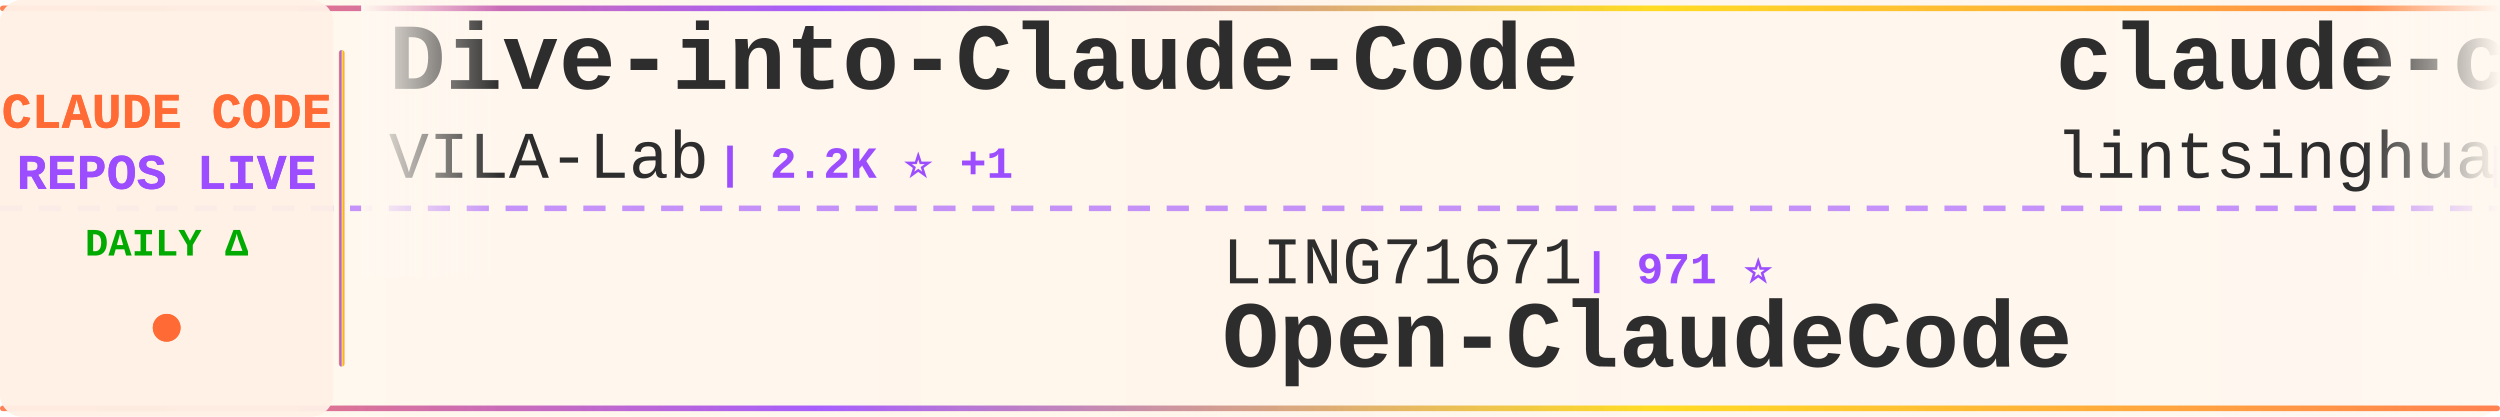
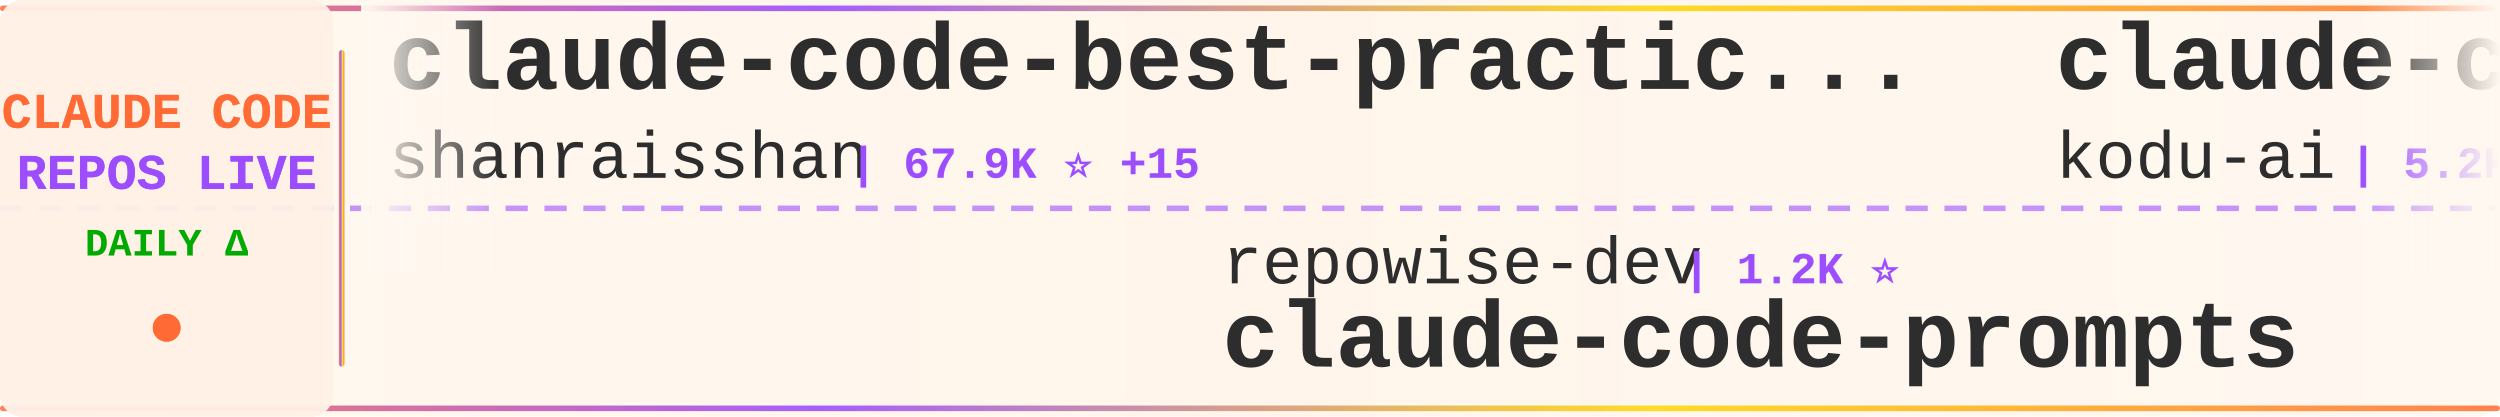
<svg xmlns="http://www.w3.org/2000/svg" width="900" height="150">
  <defs>
    <linearGradient id="tickerBg" x1="0%" y1="0%" x2="100%" y2="0%">
      <stop offset="0%" style="stop-color:#fff8f0;stop-opacity:0.98" />
      <stop offset="50%" style="stop-color:#fff5eb;stop-opacity:1" />
      <stop offset="100%" style="stop-color:#fff8f0;stop-opacity:0.98" />
    </linearGradient>
    <linearGradient id="borderGrad" x1="0%" y1="0%" x2="100%" y2="0%">
      <stop offset="0%" style="stop-color:#FF6B35;stop-opacity:0.85">
        <animate attributeName="stop-opacity" values="0.85;1;0.85" dur="2s" repeatCount="indefinite" />
      </stop>
      <stop offset="33%" style="stop-color:#9C4EFF;stop-opacity:0.9">
        <animate attributeName="stop-opacity" values="0.9;1;0.9" dur="2.2s" repeatCount="indefinite" />
      </stop>
      <stop offset="66%" style="stop-color:#FFD700;stop-opacity:0.85">
        <animate attributeName="stop-opacity" values="0.85;1;0.85" dur="1.8s" repeatCount="indefinite" />
      </stop>
      <stop offset="100%" style="stop-color:#FF6B35;stop-opacity:0.85">
        <animate attributeName="stop-opacity" values="0.85;1;0.85" dur="2s" repeatCount="indefinite" />
      </stop>
    </linearGradient>
    <filter id="textGlow">
      <feGaussianBlur stdDeviation="0.15" result="coloredBlur" />
      <feMerge>
        <feMergeNode in="coloredBlur" />
        <feMergeNode in="SourceGraphic" />
      </feMerge>
    </filter>
    <filter id="metricGlow">
      <feGaussianBlur stdDeviation="0.2" result="coloredBlur" />
      <feMerge>
        <feMergeNode in="coloredBlur" />
        <feMergeNode in="SourceGraphic" />
      </feMerge>
    </filter>
    <linearGradient id="leftFade" x1="0%" y1="0%" x2="100%" y2="0%">
      <stop offset="0%" style="stop-color:#fff8f0;stop-opacity:1" />
      <stop offset="100%" style="stop-color:#fff8f0;stop-opacity:0" />
    </linearGradient>
    <linearGradient id="rightFade" x1="0%" y1="0%" x2="100%" y2="0%">
      <stop offset="0%" style="stop-color:#fff8f0;stop-opacity:0" />
      <stop offset="100%" style="stop-color:#fff8f0;stop-opacity:1" />
    </linearGradient>
  </defs>
  <rect width="900" height="150" fill="url(#tickerBg)" rx="8" />
  <rect x="0" y="2" width="900" height="2" fill="url(#borderGrad)" rx="1" />
  <rect x="0" y="146" width="900" height="2" fill="url(#borderGrad)" rx="1" />
  <line x1="0" y1="75" x2="900" y2="75" stroke="#9C4EFF" stroke-width="2" stroke-dasharray="8 6" opacity="0.6" />
  <rect x="0" y="0" width="120" height="150" fill="#fff0e6" opacity="0.95" rx="8" />
  <text x="60" y="46" font-family="'Courier New', monospace" font-size="18" font-weight="bold" fill="#FF6B35" text-anchor="middle" filter="url(#textGlow)">
    CLAUDE CODE
  </text>
  <text x="60" y="68" font-family="'Courier New', monospace" font-size="18" font-weight="bold" fill="#9C4EFF" text-anchor="middle" filter="url(#textGlow)">
    REPOS LIVE
  </text>
  <text x="60" y="92" font-family="'Courier New', monospace" font-size="14" font-weight="bold" fill="#00aa00" text-anchor="middle">
    DAILY Δ
  </text>
  <circle cx="60" cy="118" r="5" fill="#FF6B35" filter="url(#metricGlow)">
    <animate attributeName="r" values="4;6;4" dur="1.5s" repeatCount="indefinite" />
    <animate attributeName="opacity" values="0.6;1;0.6" dur="1.5s" repeatCount="indefinite" />
  </circle>
  <rect x="122" y="18" width="2" height="114" fill="url(#borderGrad)" rx="1" />
  <clipPath id="tickerClip">
    <rect x="130" y="0" width="770" height="150" />
  </clipPath>
  <g clip-path="url(#tickerClip)">
    <g id="tickerItems">
      <animateTransform attributeName="transform" attributeType="XML" type="translate" from="0 0" to="-3000 0" dur="54s" repeatCount="indefinite" />
      <g transform="translate(0, 0)">
-         <text x="140" y="32" font-family="'Courier New', monospace" font-size="34" font-weight="bold" fill="#2d2d2d">Dive-into-Claude-Code</text>
-         <text x="140" y="64" font-family="'Courier New', monospace" font-size="24" font-weight="normal" fill="#2d2d2d" opacity="1.0">VILA-Lab</text>
-         <text x="258" y="64" font-family="'Courier New', monospace" font-size="16" font-weight="bold" fill="#9C4EFF"> | 2.2K ⭐ +1</text>
+         <text x="140" y="32" font-family="'Courier New', monospace" font-size="34" font-weight="bold" fill="#2d2d2d">claude-code-best-practic...</text>
+         <text x="140" y="64" font-family="'Courier New', monospace" font-size="24" font-weight="normal" fill="#2d2d2d" opacity="1.0">shanraisshan</text>
+         <text x="306" y="64" font-family="'Courier New', monospace" font-size="16" font-weight="bold" fill="#9C4EFF"> | 67.9K ⭐ +15</text>
      </g>
      <g transform="translate(300, 0)">
-         <text x="140" y="102" font-family="'Courier New', monospace" font-size="24" font-weight="normal" fill="#2d2d2d" opacity="1.0">LING71671</text>
-         <text x="270" y="102" font-family="'Courier New', monospace" font-size="16" font-weight="bold" fill="#9C4EFF"> | 971 ⭐</text>
-         <text x="140" y="132" font-family="'Courier New', monospace" font-size="34" font-weight="bold" fill="#2d2d2d">Open-ClaudeCode</text>
-       </g>
-       <g transform="translate(600, 0)">
-         <text x="140" y="32" font-family="'Courier New', monospace" font-size="34" font-weight="bold" fill="#2d2d2d">claude-code-book</text>
-         <text x="140" y="64" font-family="'Courier New', monospace" font-size="24" font-weight="normal" fill="#2d2d2d" opacity="1.0">lintsinghua</text>
-         <text x="294" y="64" font-family="'Courier New', monospace" font-size="16" font-weight="bold" fill="#9C4EFF"> | 4.3K ⭐ +1</text>
-       </g>
-       <g transform="translate(900, 0)">
        <text x="140" y="102" font-family="'Courier New', monospace" font-size="24" font-weight="normal" fill="#2d2d2d" opacity="1.0">repowise-dev</text>
        <text x="306" y="102" font-family="'Courier New', monospace" font-size="16" font-weight="bold" fill="#9C4EFF"> | 1.2K ⭐</text>
        <text x="140" y="132" font-family="'Courier New', monospace" font-size="34" font-weight="bold" fill="#2d2d2d">claude-code-prompts</text>
      </g>
+       <g transform="translate(600, 0)">
+         <text x="140" y="32" font-family="'Courier New', monospace" font-size="34" font-weight="bold" fill="#2d2d2d">claude-coder</text>
+         <text x="140" y="64" font-family="'Courier New', monospace" font-size="24" font-weight="normal" fill="#2d2d2d" opacity="1.0">kodu-ai</text>
+         <text x="246" y="64" font-family="'Courier New', monospace" font-size="16" font-weight="bold" fill="#9C4EFF"> | 5.2K ⭐</text>
+       </g>
+       <g transform="translate(900, 0)">
+         <text x="140" y="102" font-family="'Courier New', monospace" font-size="24" font-weight="normal" fill="#2d2d2d" opacity="1.0">anthropics</text>
+         <text x="282" y="102" font-family="'Courier New', monospace" font-size="16" font-weight="bold" fill="#9C4EFF"> | 6.5K ⭐ +3</text>
+         <text x="140" y="132" font-family="'Courier New', monospace" font-size="34" font-weight="bold" fill="#2d2d2d">claude-code-security-rev...</text>
+       </g>
      <g transform="translate(1200, 0)">
-         <text x="140" y="32" font-family="'Courier New', monospace" font-size="34" font-weight="bold" fill="#2d2d2d">Claude-Code-Source-Study</text>
-         <text x="140" y="64" font-family="'Courier New', monospace" font-size="24" font-weight="normal" fill="#2d2d2d" opacity="1.0">luyao618</text>
-         <text x="258" y="64" font-family="'Courier New', monospace" font-size="16" font-weight="bold" fill="#9C4EFF"> | 1.7K ⭐</text>
+         <text x="140" y="32" font-family="'Courier New', monospace" font-size="34" font-weight="bold" fill="#2d2d2d">claude-code</text>
+         <text x="140" y="64" font-family="'Courier New', monospace" font-size="24" font-weight="normal" fill="#2d2d2d" opacity="1.0">Onewon</text>
+         <text x="234" y="64" font-family="'Courier New', monospace" font-size="16" font-weight="bold" fill="#9C4EFF"> | 182 ⭐</text>
      </g>
      <g transform="translate(1500, 0)">
-         <text x="140" y="102" font-family="'Courier New', monospace" font-size="24" font-weight="normal" fill="#2d2d2d" opacity="1.0">musistudio</text>
-         <text x="282" y="102" font-family="'Courier New', monospace" font-size="16" font-weight="bold" fill="#9C4EFF"> | 37.8K ⭐ +2</text>
-         <text x="140" y="132" font-family="'Courier New', monospace" font-size="34" font-weight="bold" fill="#2d2d2d">claude-code-router</text>
-       </g>
-       <g transform="translate(1800, 0)">
-         <text x="140" y="32" font-family="'Courier New', monospace" font-size="34" font-weight="bold" fill="#2d2d2d">edmunds-claude-code</text>
-         <text x="140" y="64" font-family="'Courier New', monospace" font-size="24" font-weight="normal" fill="#2d2d2d" opacity="1.0">edmund-io</text>
-         <text x="270" y="64" font-family="'Courier New', monospace" font-size="16" font-weight="bold" fill="#9C4EFF"> | 1.5K ⭐</text>
-       </g>
-       <g transform="translate(2100, 0)">
        <text x="140" y="102" font-family="'Courier New', monospace" font-size="24" font-weight="normal" fill="#2d2d2d" opacity="1.0">alex000kim</text>
        <text x="282" y="102" font-family="'Courier New', monospace" font-size="16" font-weight="bold" fill="#9C4EFF"> | 237 ⭐</text>
        <text x="140" y="132" font-family="'Courier New', monospace" font-size="34" font-weight="bold" fill="#2d2d2d">claude-code</text>
      </g>
+       <g transform="translate(1800, 0)">
+         <text x="140" y="32" font-family="'Courier New', monospace" font-size="34" font-weight="bold" fill="#2d2d2d">Dive-into-Claude-Code</text>
+         <text x="140" y="64" font-family="'Courier New', monospace" font-size="24" font-weight="normal" fill="#2d2d2d" opacity="1.0">VILA-Lab</text>
+         <text x="258" y="64" font-family="'Courier New', monospace" font-size="16" font-weight="bold" fill="#9C4EFF"> | 2.2K ⭐</text>
+       </g>
+       <g transform="translate(2100, 0)">
+         <text x="140" y="102" font-family="'Courier New', monospace" font-size="24" font-weight="normal" fill="#2d2d2d" opacity="1.0">WorldFlowAI</text>
+         <text x="294" y="102" font-family="'Courier New', monospace" font-size="16" font-weight="bold" fill="#9C4EFF"> | 5.2K ⭐ +23</text>
+         <text x="140" y="132" font-family="'Courier New', monospace" font-size="34" font-weight="bold" fill="#2d2d2d">everything-claude-code</text>
+       </g>
      <g transform="translate(2400, 0)">
-         <text x="140" y="32" font-family="'Courier New', monospace" font-size="34" font-weight="bold" fill="#2d2d2d">claude-code-rust</text>
-         <text x="140" y="64" font-family="'Courier New', monospace" font-size="24" font-weight="normal" fill="#2d2d2d" opacity="1.0">lorryjovens-hub</text>
-         <text x="342" y="64" font-family="'Courier New', monospace" font-size="16" font-weight="bold" fill="#9C4EFF"> | 1.7K ⭐</text>
+         <text x="140" y="32" font-family="'Courier New', monospace" font-size="34" font-weight="bold" fill="#2d2d2d">claude-code-book</text>
+         <text x="140" y="64" font-family="'Courier New', monospace" font-size="24" font-weight="normal" fill="#2d2d2d" opacity="1.0">lintsinghua</text>
+         <text x="294" y="64" font-family="'Courier New', monospace" font-size="16" font-weight="bold" fill="#9C4EFF"> | 4.3K ⭐ +3</text>
      </g>
      <g transform="translate(2700, 0)">
-         <text x="140" y="102" font-family="'Courier New', monospace" font-size="24" font-weight="normal" fill="#2d2d2d" opacity="1.0">guanshan</text>
-         <text x="258" y="102" font-family="'Courier New', monospace" font-size="16" font-weight="bold" fill="#9C4EFF"> | 60 ⭐</text>
-         <text x="140" y="132" font-family="'Courier New', monospace" font-size="34" font-weight="bold" fill="#2d2d2d">ClaudeCode</text>
+         <text x="140" y="102" font-family="'Courier New', monospace" font-size="24" font-weight="normal" fill="#2d2d2d" opacity="1.0">ykdojo</text>
+         <text x="234" y="102" font-family="'Courier New', monospace" font-size="16" font-weight="bold" fill="#9C4EFF"> | 10.3K ⭐ +2</text>
+         <text x="140" y="132" font-family="'Courier New', monospace" font-size="34" font-weight="bold" fill="#2d2d2d">claude-code-tips</text>
      </g>
      <g transform="translate(3000, 0)">
-         <text x="140" y="32" font-family="'Courier New', monospace" font-size="34" font-weight="bold" fill="#2d2d2d">Dive-into-Claude-Code</text>
-         <text x="140" y="64" font-family="'Courier New', monospace" font-size="24" font-weight="normal" fill="#2d2d2d" opacity="1.0">VILA-Lab</text>
-         <text x="258" y="64" font-family="'Courier New', monospace" font-size="16" font-weight="bold" fill="#9C4EFF"> | 2.2K ⭐ +1</text>
+         <text x="140" y="32" font-family="'Courier New', monospace" font-size="34" font-weight="bold" fill="#2d2d2d">claude-code-best-practic...</text>
+         <text x="140" y="64" font-family="'Courier New', monospace" font-size="24" font-weight="normal" fill="#2d2d2d" opacity="1.0">shanraisshan</text>
+         <text x="306" y="64" font-family="'Courier New', monospace" font-size="16" font-weight="bold" fill="#9C4EFF"> | 67.9K ⭐ +15</text>
      </g>
      <g transform="translate(3300, 0)">
-         <text x="140" y="102" font-family="'Courier New', monospace" font-size="24" font-weight="normal" fill="#2d2d2d" opacity="1.0">LING71671</text>
-         <text x="270" y="102" font-family="'Courier New', monospace" font-size="16" font-weight="bold" fill="#9C4EFF"> | 971 ⭐</text>
-         <text x="140" y="132" font-family="'Courier New', monospace" font-size="34" font-weight="bold" fill="#2d2d2d">Open-ClaudeCode</text>
-       </g>
-       <g transform="translate(3600, 0)">
-         <text x="140" y="32" font-family="'Courier New', monospace" font-size="34" font-weight="bold" fill="#2d2d2d">claude-code-book</text>
-         <text x="140" y="64" font-family="'Courier New', monospace" font-size="24" font-weight="normal" fill="#2d2d2d" opacity="1.0">lintsinghua</text>
-         <text x="294" y="64" font-family="'Courier New', monospace" font-size="16" font-weight="bold" fill="#9C4EFF"> | 4.3K ⭐ +1</text>
-       </g>
-       <g transform="translate(3900, 0)">
        <text x="140" y="102" font-family="'Courier New', monospace" font-size="24" font-weight="normal" fill="#2d2d2d" opacity="1.0">repowise-dev</text>
        <text x="306" y="102" font-family="'Courier New', monospace" font-size="16" font-weight="bold" fill="#9C4EFF"> | 1.2K ⭐</text>
        <text x="140" y="132" font-family="'Courier New', monospace" font-size="34" font-weight="bold" fill="#2d2d2d">claude-code-prompts</text>
+       </g>
+       <g transform="translate(3600, 0)">
+         <text x="140" y="32" font-family="'Courier New', monospace" font-size="34" font-weight="bold" fill="#2d2d2d">claude-coder</text>
+         <text x="140" y="64" font-family="'Courier New', monospace" font-size="24" font-weight="normal" fill="#2d2d2d" opacity="1.0">kodu-ai</text>
+         <text x="246" y="64" font-family="'Courier New', monospace" font-size="16" font-weight="bold" fill="#9C4EFF"> | 5.2K ⭐</text>
+       </g>
+       <g transform="translate(3900, 0)">
+         <text x="140" y="102" font-family="'Courier New', monospace" font-size="24" font-weight="normal" fill="#2d2d2d" opacity="1.0">anthropics</text>
+         <text x="282" y="102" font-family="'Courier New', monospace" font-size="16" font-weight="bold" fill="#9C4EFF"> | 6.5K ⭐ +3</text>
+         <text x="140" y="132" font-family="'Courier New', monospace" font-size="34" font-weight="bold" fill="#2d2d2d">claude-code-security-rev...</text>
      </g>
    </g>
  </g>
  <rect x="130" y="0" width="50" height="100" fill="url(#leftFade)" />
  <rect x="850" y="0" width="50" height="100" fill="url(#rightFade)" />
</svg>
